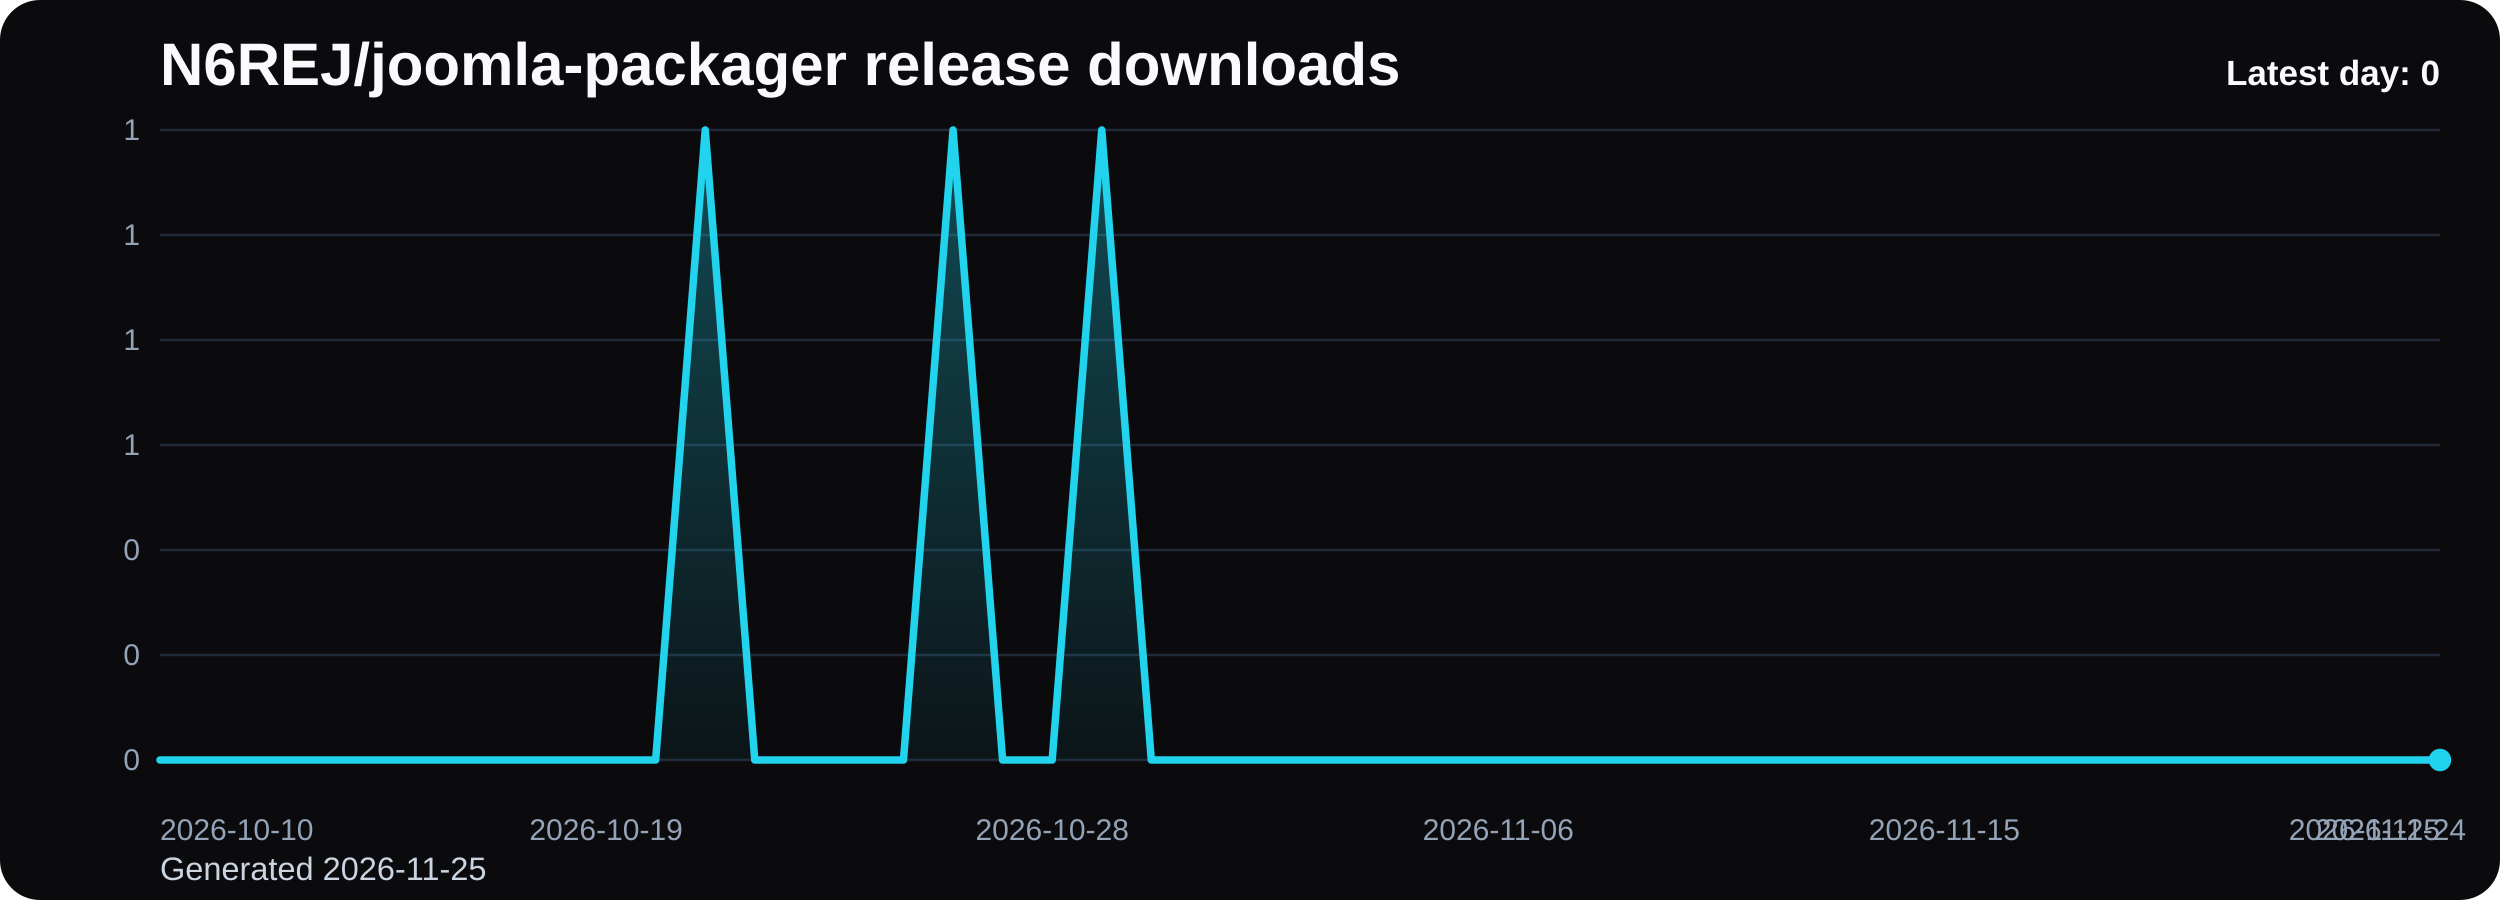
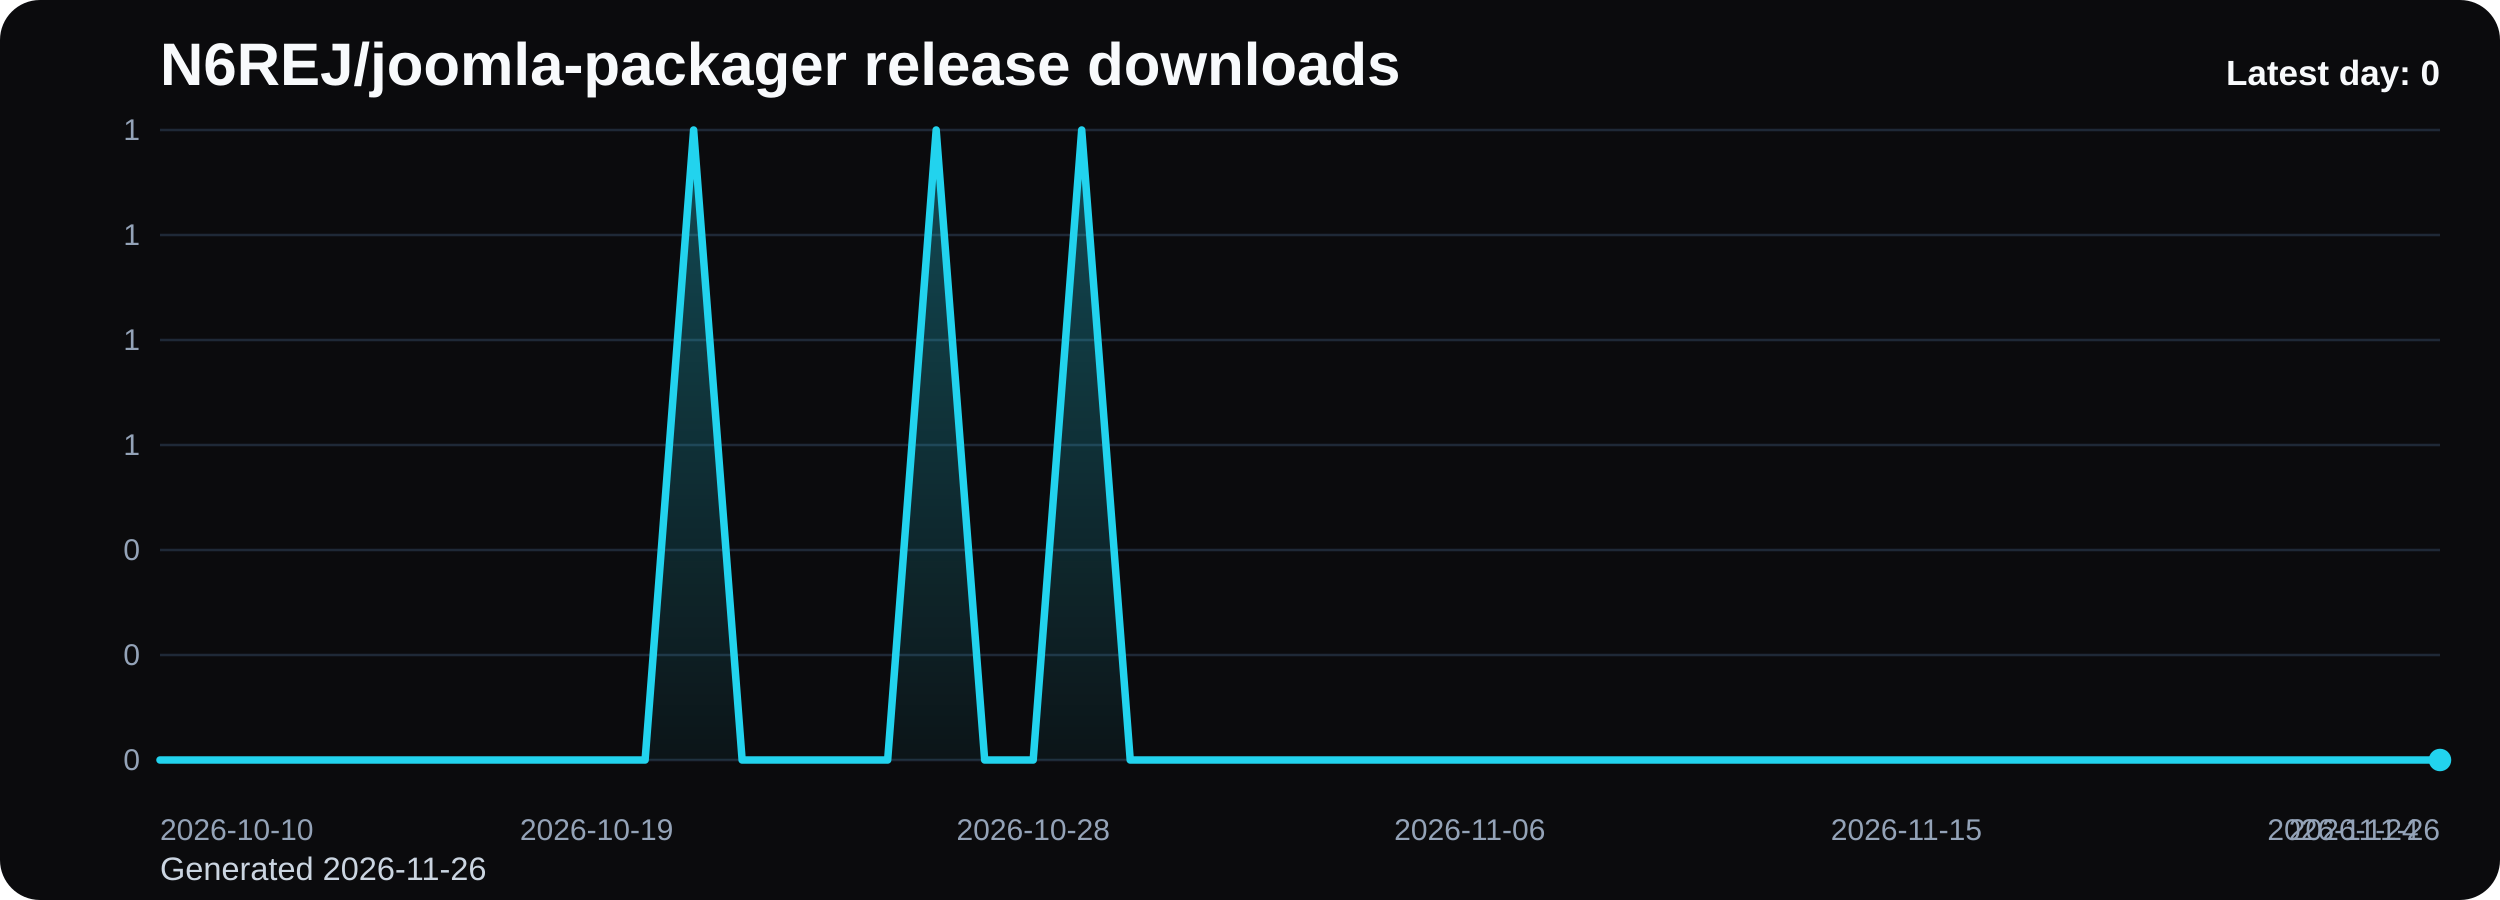
<svg xmlns="http://www.w3.org/2000/svg" viewBox="0 0 1000 360" role="img" aria-label="N6REJ/joomla-packager release downloads chart">
  <defs>
    <linearGradient id="fill-daily-black" x1="0" y1="0" x2="0" y2="1">
      <stop offset="0%" stop-color="#22d3ee" stop-opacity="0.32" />
      <stop offset="100%" stop-color="#22d3ee" stop-opacity="0.05" />
    </linearGradient>
    <style>
      .bg { fill: #0b0b0d; }
      .title { font: 700 24px Arial, sans-serif; fill: #f8fafc; }
      .sub { font: 400 13px Arial, sans-serif; fill: #cbd5e1; }
      .grid { stroke: #1f2937; stroke-width: 1; }
      .axis { font: 400 12px Arial, sans-serif; fill: #94a3b8; }
      .line { fill: none; stroke: #22d3ee; stroke-width: 3; stroke-linecap: round; stroke-linejoin: round; }
      .dot { fill: #22d3ee; }
      .value { font: 600 11px Arial, sans-serif; fill: #cbd5e1; }
      .latest { font: 700 14px Arial, sans-serif; fill: #f8fafc; }
    </style>
  </defs>
  <rect class="bg" x="0" y="0" width="1000" height="360" rx="16" />
  <text class="title" x="64" y="34">N6REJ/joomla-packager release downloads</text>
-   <text class="sub" x="64" y="352">Generated 2026-11-25</text>
+   <text class="sub" x="64" y="352">Generated 2026-11-26</text>
  <line x1="64" y1="52.00" x2="976" y2="52.00" class="grid" />
  <text x="56" y="56.00" text-anchor="end" class="axis">1</text>
  <line x1="64" y1="94.00" x2="976" y2="94.00" class="grid" />
  <text x="56" y="98.00" text-anchor="end" class="axis">1</text>
  <line x1="64" y1="136.00" x2="976" y2="136.00" class="grid" />
  <text x="56" y="140.00" text-anchor="end" class="axis">1</text>
  <line x1="64" y1="178.00" x2="976" y2="178.00" class="grid" />
  <text x="56" y="182.00" text-anchor="end" class="axis">1</text>
  <line x1="64" y1="220.00" x2="976" y2="220.00" class="grid" />
  <text x="56" y="224.00" text-anchor="end" class="axis">0</text>
  <line x1="64" y1="262.00" x2="976" y2="262.00" class="grid" />
  <text x="56" y="266.00" text-anchor="end" class="axis">0</text>
  <line x1="64" y1="304.00" x2="976" y2="304.00" class="grid" />
  <text x="56" y="308.00" text-anchor="end" class="axis">0</text>
-   <path d="M 64.00 304 L 64.00 304.00 L 83.83 304.00 L 103.65 304.00 L 123.48 304.00 L 143.30 304.00 L 163.13 304.00 L 182.96 304.00 L 202.78 304.00 L 222.61 304.00 L 242.43 304.00 L 262.26 304.00 L 282.09 52.00 L 301.91 304.00 L 321.74 304.00 L 341.57 304.00 L 361.39 304.00 L 381.22 52.00 L 401.04 304.00 L 420.87 304.00 L 440.70 52.00 L 460.52 304.00 L 480.35 304.00 L 500.17 304.00 L 520.00 304.00 L 539.83 304.00 L 559.65 304.00 L 579.48 304.00 L 599.30 304.00 L 619.13 304.00 L 638.96 304.00 L 658.78 304.00 L 678.61 304.00 L 698.43 304.00 L 718.26 304.00 L 738.09 304.00 L 757.91 304.00 L 777.74 304.00 L 797.57 304.00 L 817.39 304.00 L 837.22 304.00 L 857.04 304.00 L 876.87 304.00 L 896.70 304.00 L 916.52 304.00 L 936.35 304.00 L 956.17 304.00 L 976.00 304.00 L 976.00 304 Z" fill="url(#fill-daily-black)" />
-   <polyline class="line" points="64.00,304.00 83.83,304.00 103.65,304.00 123.48,304.00 143.30,304.00 163.13,304.00 182.96,304.00 202.78,304.00 222.61,304.00 242.43,304.00 262.26,304.00 282.09,52.00 301.91,304.00 321.74,304.00 341.57,304.00 361.39,304.00 381.22,52.00 401.04,304.00 420.87,304.00 440.70,52.00 460.52,304.00 480.35,304.00 500.17,304.00 520.00,304.00 539.83,304.00 559.65,304.00 579.48,304.00 599.30,304.00 619.13,304.00 638.96,304.00 658.78,304.00 678.61,304.00 698.43,304.00 718.26,304.00 738.09,304.00 757.91,304.00 777.74,304.00 797.57,304.00 817.39,304.00 837.22,304.00 857.04,304.00 876.87,304.00 896.70,304.00 916.52,304.00 936.35,304.00 956.17,304.00 976.00,304.00" />
+   <path d="M 64.00 304 L 64.00 304.00 L 83.40 304.00 L 102.81 304.00 L 122.21 304.00 L 141.62 304.00 L 161.02 304.00 L 180.43 304.00 L 199.83 304.00 L 219.23 304.00 L 238.64 304.00 L 258.04 304.00 L 277.45 52.00 L 296.85 304.00 L 316.26 304.00 L 335.66 304.00 L 355.06 304.00 L 374.47 52.00 L 393.87 304.00 L 413.28 304.00 L 432.68 52.00 L 452.09 304.00 L 471.49 304.00 L 490.89 304.00 L 510.30 304.00 L 529.70 304.00 L 549.11 304.00 L 568.51 304.00 L 587.91 304.00 L 607.32 304.00 L 626.72 304.00 L 646.13 304.00 L 665.53 304.00 L 684.94 304.00 L 704.34 304.00 L 723.74 304.00 L 743.15 304.00 L 762.55 304.00 L 781.96 304.00 L 801.36 304.00 L 820.77 304.00 L 840.17 304.00 L 859.57 304.00 L 878.98 304.00 L 898.38 304.00 L 917.79 304.00 L 937.19 304.00 L 956.60 304.00 L 976.00 304.00 L 976.00 304 Z" fill="url(#fill-daily-black)" />
+   <polyline class="line" points="64.00,304.00 83.40,304.00 102.81,304.00 122.21,304.00 141.62,304.00 161.02,304.00 180.43,304.00 199.83,304.00 219.23,304.00 238.64,304.00 258.04,304.00 277.45,52.00 296.85,304.00 316.26,304.00 335.66,304.00 355.06,304.00 374.47,52.00 393.87,304.00 413.28,304.00 432.68,52.00 452.09,304.00 471.49,304.00 490.89,304.00 510.30,304.00 529.70,304.00 549.11,304.00 568.51,304.00 587.91,304.00 607.32,304.00 626.72,304.00 646.13,304.00 665.53,304.00 684.94,304.00 704.34,304.00 723.74,304.00 743.15,304.00 762.55,304.00 781.96,304.00 801.36,304.00 820.77,304.00 840.17,304.00 859.57,304.00 878.98,304.00 898.38,304.00 917.79,304.00 937.19,304.00 956.60,304.00 976.00,304.00" />
  <circle class="dot" cx="976.00" cy="304.00" r="4.5" />
  <text class="axis" x="64.00" y="336" text-anchor="start">2026-10-10</text>
-   <text class="axis" x="242.43" y="336" text-anchor="middle">2026-10-19</text>
-   <text class="axis" x="420.87" y="336" text-anchor="middle">2026-10-28</text>
-   <text class="axis" x="599.30" y="336" text-anchor="middle">2026-11-06</text>
-   <text class="axis" x="777.74" y="336" text-anchor="middle">2026-11-15</text>
-   <text class="axis" x="956.17" y="336" text-anchor="middle">2026-11-24</text>
-   <text class="axis" x="976.00" y="336" text-anchor="end">2026-11-25</text>
+   <text class="axis" x="238.64" y="336" text-anchor="middle">2026-10-19</text>
+   <text class="axis" x="413.28" y="336" text-anchor="middle">2026-10-28</text>
+   <text class="axis" x="587.91" y="336" text-anchor="middle">2026-11-06</text>
+   <text class="axis" x="762.55" y="336" text-anchor="middle">2026-11-15</text>
+   <text class="axis" x="937.19" y="336" text-anchor="middle">2026-11-24</text>
+   <text class="axis" x="976.00" y="336" text-anchor="end">2026-11-26</text>
  <text class="latest" x="976" y="34" text-anchor="end">Latest day: 0</text>
</svg>
